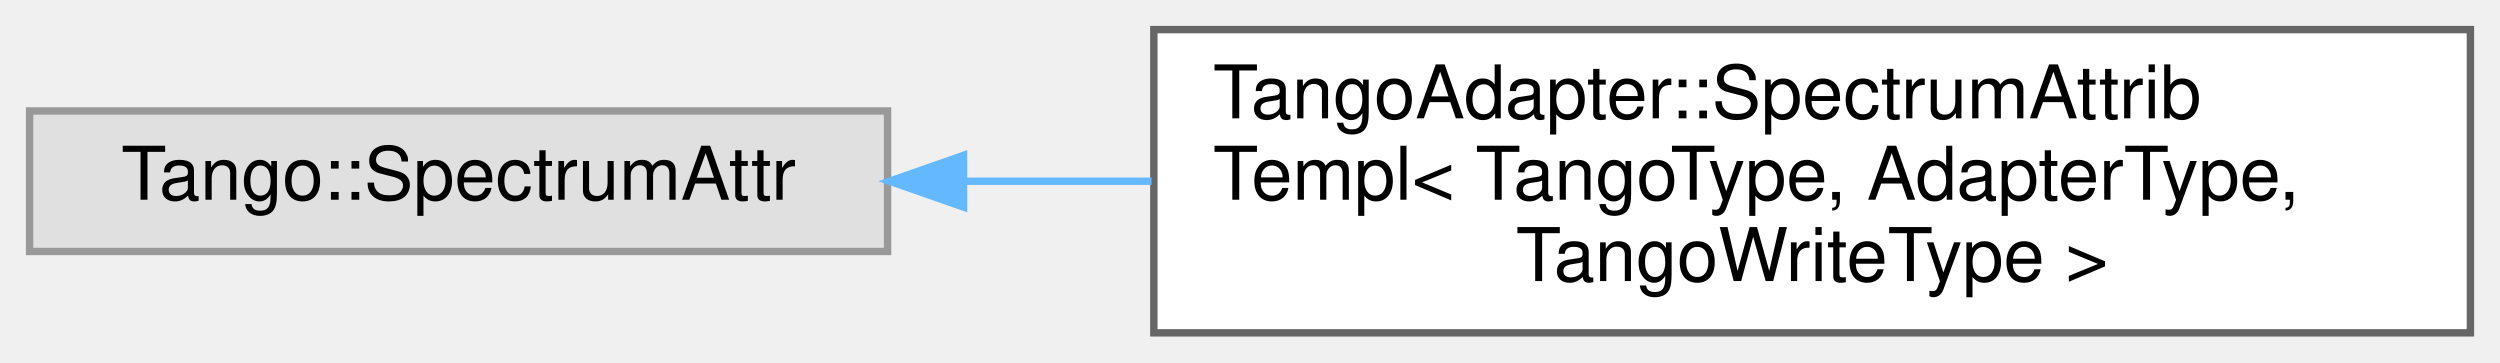
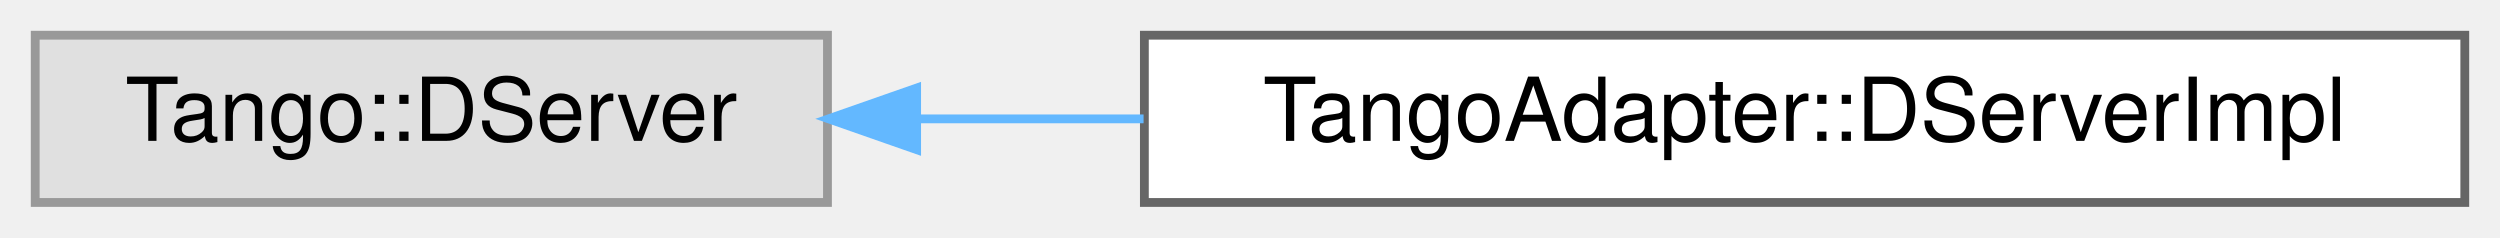
- <svg xmlns="http://www.w3.org/2000/svg" xmlns:xlink="http://www.w3.org/1999/xlink" width="338pt" height="49pt" viewBox="0.00 0.00 338.00 49.00">
-   <g id="graph0" class="graph" transform="scale(1 1) rotate(0) translate(4 45)">
+ <svg xmlns="http://www.w3.org/2000/svg" xmlns:xlink="http://www.w3.org/1999/xlink" width="284pt" height="27pt" viewBox="0.00 0.00 284.00 27.00">
+   <g id="graph0" class="graph" transform="scale(1 1) rotate(0) translate(4 23)">
    <g id="Node000000" class="node">
      <g id="a_Node000000">
        <a xlink:title=" ">
-           <polygon fill="#e0e0e0" stroke="#999999" points="116,-30 0,-30 0,-11 116,-11 116,-30" />
-           <text text-anchor="middle" x="58" y="-18" font-family="Helvetica,sans-Serif" font-size="10.00">Tango::SpectrumAttr</text>
+           <polygon fill="#e0e0e0" stroke="#999999" points="90,-19 0,-19 0,0 90,0 90,-19" />
+           <text text-anchor="middle" x="45" y="-7" font-family="Helvetica,sans-Serif" font-size="10.00">Tango::DServer</text>
        </a>
      </g>
    </g>
    <g id="Node000001" class="node">
      <g id="a_Node000001">
-         <a xlink:href="class_tango_adapter_1_1_spectrum_attrib_templ.html" target="_top" xlink:title=" ">
-           <polygon fill="white" stroke="#666666" points="330,-41 152,-41 152,0 330,0 330,-41" />
-           <text text-anchor="start" x="160" y="-29" font-family="Helvetica,sans-Serif" font-size="10.00">TangoAdapter::SpectrumAttrib</text>
-           <text text-anchor="start" x="160" y="-18" font-family="Helvetica,sans-Serif" font-size="10.00">Templ&lt; TangoType, AdapterType,</text>
-           <text text-anchor="middle" x="241" y="-7" font-family="Helvetica,sans-Serif" font-size="10.00"> TangoWriteType &gt;</text>
+         <a xlink:href="class_tango_adapter_1_1_d_server_impl.html" target="_top" xlink:title=" ">
+           <polygon fill="white" stroke="#666666" points="276,-19 126,-19 126,0 276,0 276,-19" />
+           <text text-anchor="middle" x="201" y="-7" font-family="Helvetica,sans-Serif" font-size="10.00">TangoAdapter::DServerImpl</text>
        </a>
      </g>
    </g>
    <g id="edge10_Node000000_Node000001" class="edge">
      <g id="a_edge10_Node000000_Node000001">
        <a xlink:title=" ">
-           <path fill="none" stroke="#63b8ff" d="M126.51,-20.5C134.73,-20.5 143.22,-20.5 151.69,-20.5" />
-           <polygon fill="#63b8ff" stroke="#63b8ff" points="126.27,-17 116.27,-20.5 126.27,-24 126.27,-17" />
+           <path fill="none" stroke="#63b8ff" d="M100.37,-9.5C108.65,-9.5 117.3,-9.5 125.91,-9.5" />
+           <polygon fill="#63b8ff" stroke="#63b8ff" points="100.13,-6 90.13,-9.5 100.13,-13 100.13,-6" />
        </a>
      </g>
    </g>
  </g>
</svg>
